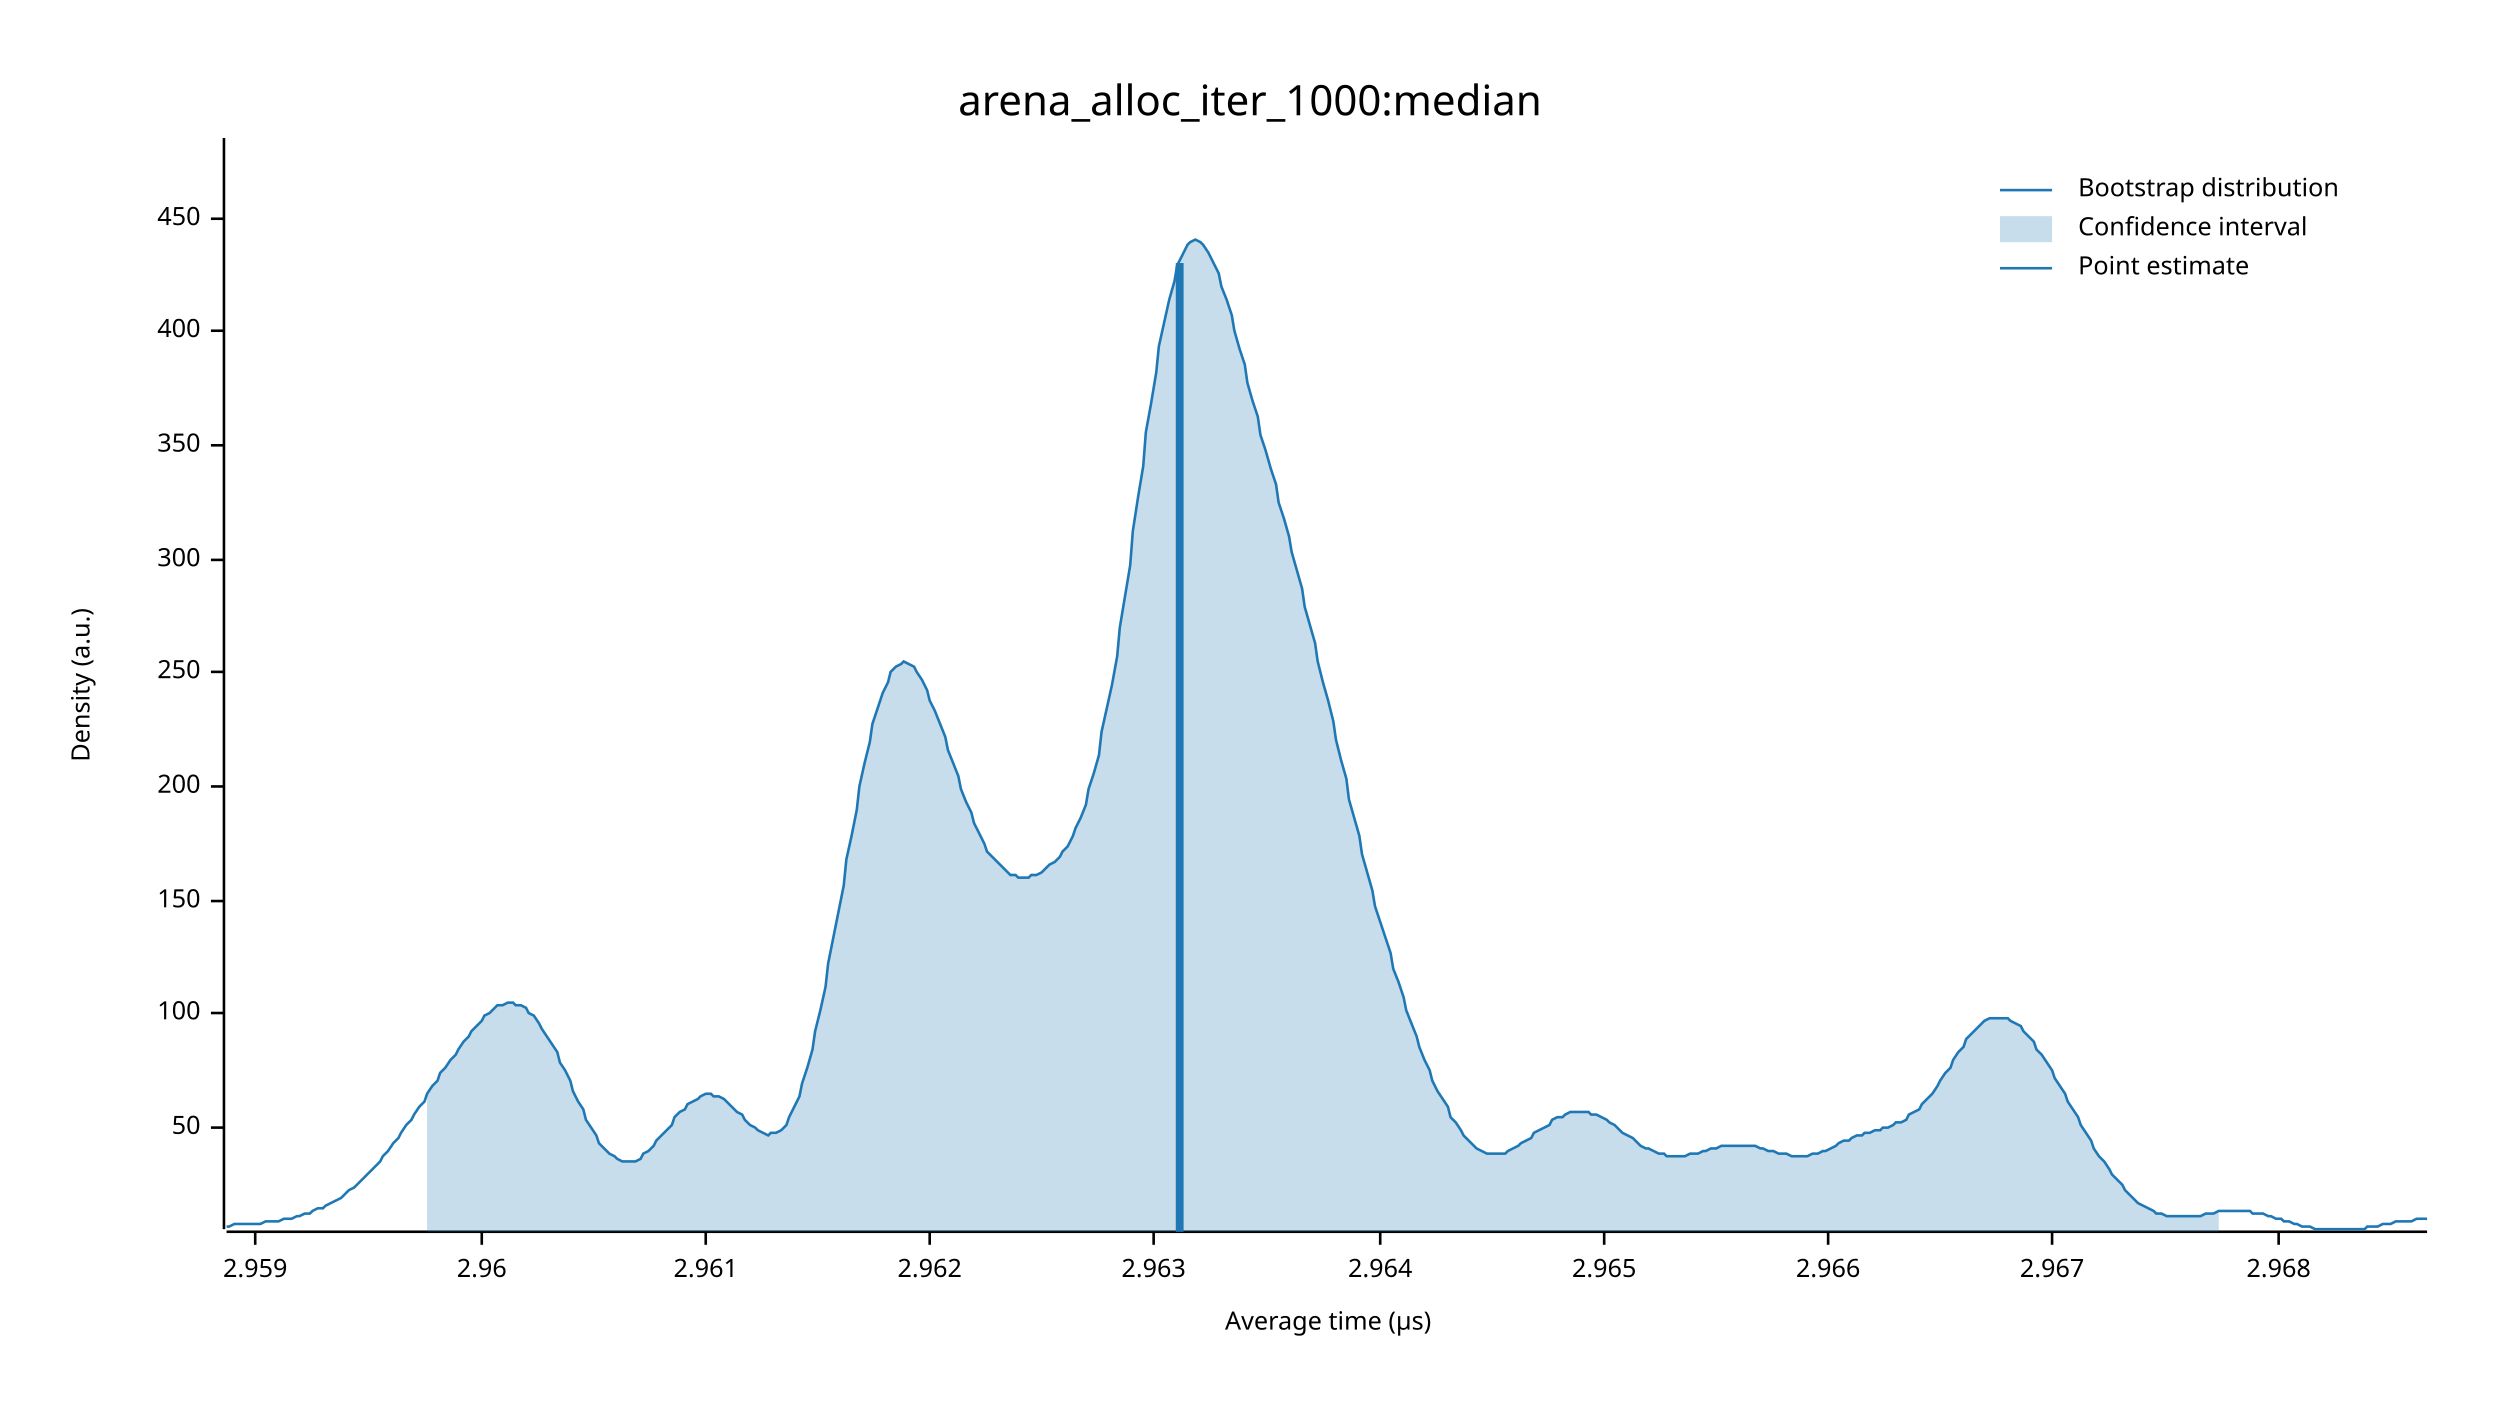
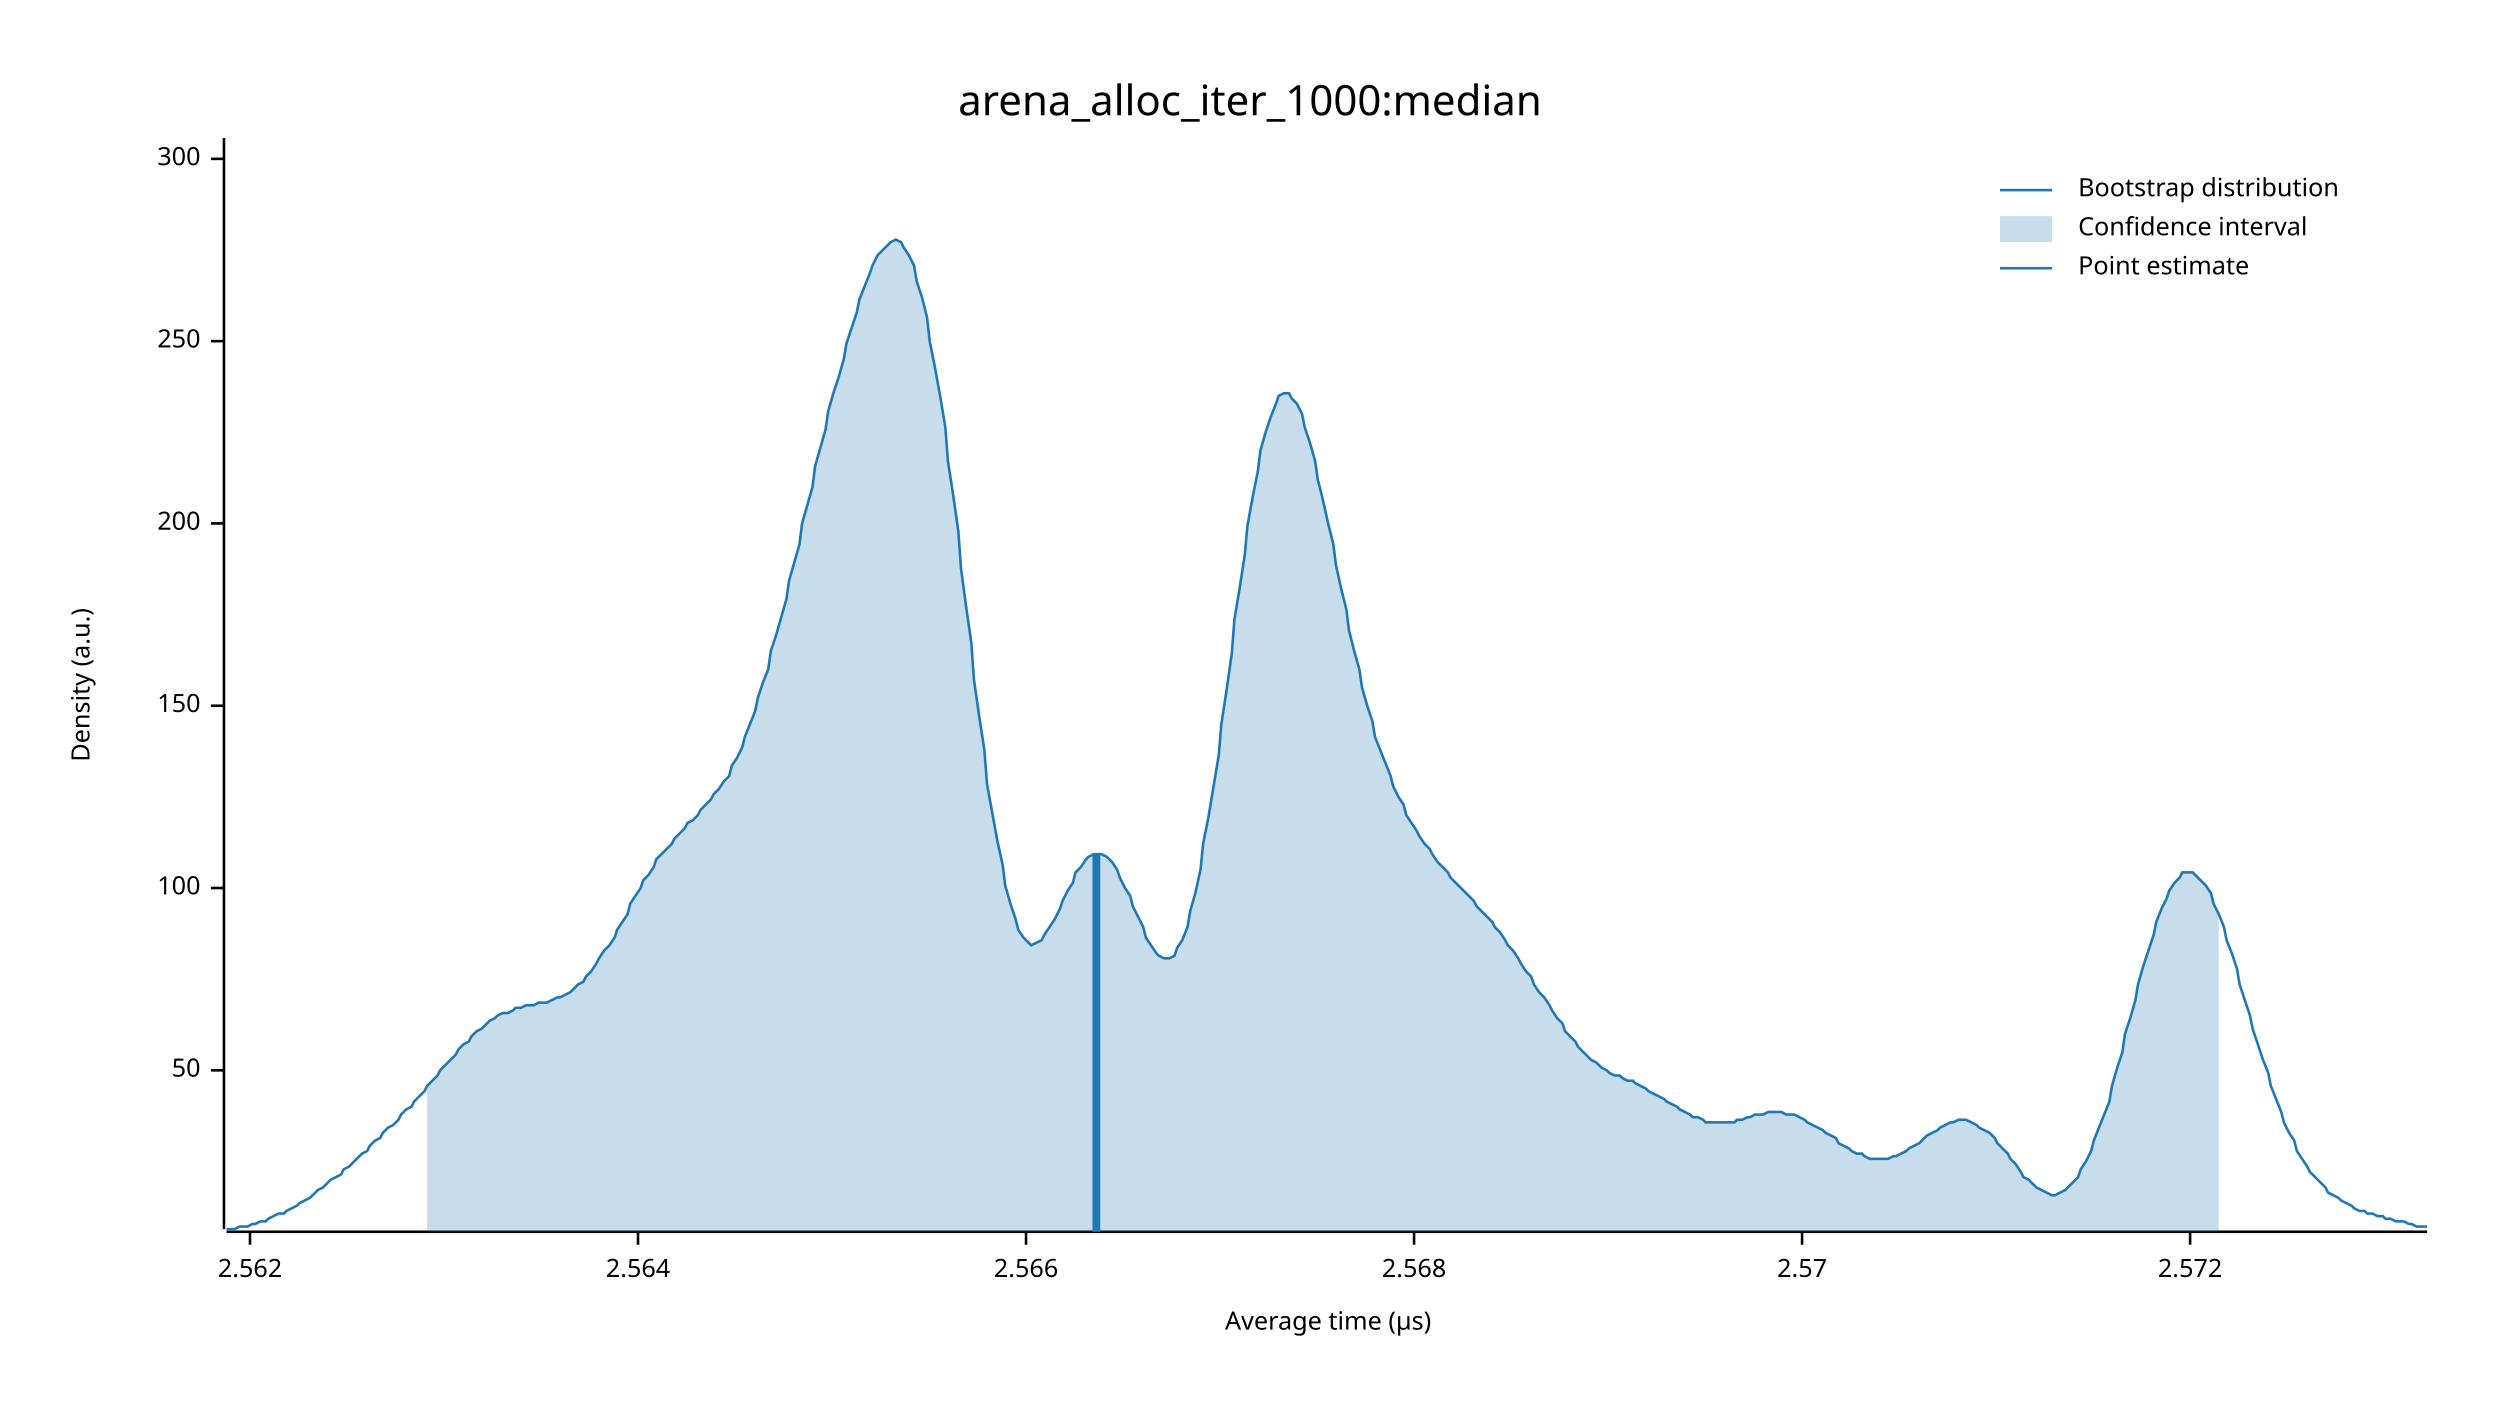
<svg xmlns="http://www.w3.org/2000/svg" width="960" height="540" viewBox="0 0 960 540">
  <text x="480" y="32" dy="0.76em" text-anchor="middle" font-family="sans-serif" font-size="16.129" opacity="1" fill="#000000">
arena_alloc_iter_1000:median
</text>
  <text x="27" y="263" dy="0.76em" text-anchor="middle" font-family="sans-serif" font-size="9.677" opacity="1" fill="#000000" transform="rotate(270, 27, 263)">
Density (a.u.)
</text>
  <text x="510" y="513" dy="-0.5ex" text-anchor="middle" font-family="sans-serif" font-size="9.677" opacity="1" fill="#000000">
Average time (µs)
</text>
  <polyline fill="none" opacity="1" stroke="#000000" stroke-width="1" points="86,53 86,472 " />
-   <text x="77" y="433" dy="0.5ex" text-anchor="end" font-family="sans-serif" font-size="9.677" opacity="1" fill="#000000">
+   <text x="77" y="411" dy="0.5ex" text-anchor="end" font-family="sans-serif" font-size="9.677" opacity="1" fill="#000000">
50
</text>
-   <polyline fill="none" opacity="1" stroke="#000000" stroke-width="1" points="81,433 86,433 " />
-   <text x="77" y="389" dy="0.5ex" text-anchor="end" font-family="sans-serif" font-size="9.677" opacity="1" fill="#000000">
+   <polyline fill="none" opacity="1" stroke="#000000" stroke-width="1" points="81,411 86,411 " />
+   <text x="77" y="341" dy="0.5ex" text-anchor="end" font-family="sans-serif" font-size="9.677" opacity="1" fill="#000000">
100
</text>
-   <polyline fill="none" opacity="1" stroke="#000000" stroke-width="1" points="81,389 86,389 " />
-   <text x="77" y="346" dy="0.5ex" text-anchor="end" font-family="sans-serif" font-size="9.677" opacity="1" fill="#000000">
+   <polyline fill="none" opacity="1" stroke="#000000" stroke-width="1" points="81,341 86,341 " />
+   <text x="77" y="271" dy="0.5ex" text-anchor="end" font-family="sans-serif" font-size="9.677" opacity="1" fill="#000000">
150
</text>
-   <polyline fill="none" opacity="1" stroke="#000000" stroke-width="1" points="81,346 86,346 " />
-   <text x="77" y="302" dy="0.5ex" text-anchor="end" font-family="sans-serif" font-size="9.677" opacity="1" fill="#000000">
+   <polyline fill="none" opacity="1" stroke="#000000" stroke-width="1" points="81,271 86,271 " />
+   <text x="77" y="201" dy="0.5ex" text-anchor="end" font-family="sans-serif" font-size="9.677" opacity="1" fill="#000000">
200
</text>
-   <polyline fill="none" opacity="1" stroke="#000000" stroke-width="1" points="81,302 86,302 " />
-   <text x="77" y="258" dy="0.5ex" text-anchor="end" font-family="sans-serif" font-size="9.677" opacity="1" fill="#000000">
+   <polyline fill="none" opacity="1" stroke="#000000" stroke-width="1" points="81,201 86,201 " />
+   <text x="77" y="131" dy="0.5ex" text-anchor="end" font-family="sans-serif" font-size="9.677" opacity="1" fill="#000000">
250
</text>
-   <polyline fill="none" opacity="1" stroke="#000000" stroke-width="1" points="81,258 86,258 " />
-   <text x="77" y="215" dy="0.5ex" text-anchor="end" font-family="sans-serif" font-size="9.677" opacity="1" fill="#000000">
+   <polyline fill="none" opacity="1" stroke="#000000" stroke-width="1" points="81,131 86,131 " />
+   <text x="77" y="61" dy="0.5ex" text-anchor="end" font-family="sans-serif" font-size="9.677" opacity="1" fill="#000000">
300
</text>
-   <polyline fill="none" opacity="1" stroke="#000000" stroke-width="1" points="81,215 86,215 " />
-   <text x="77" y="171" dy="0.5ex" text-anchor="end" font-family="sans-serif" font-size="9.677" opacity="1" fill="#000000">
- 350
+   <polyline fill="none" opacity="1" stroke="#000000" stroke-width="1" points="81,61 86,61 " />
+   <polyline fill="none" opacity="1" stroke="#000000" stroke-width="1" points="87,473 932,473 " />
+   <text x="96" y="483" dy="0.76em" text-anchor="middle" font-family="sans-serif" font-size="9.677" opacity="1" fill="#000000">
+ 2.562
</text>
-   <polyline fill="none" opacity="1" stroke="#000000" stroke-width="1" points="81,171 86,171 " />
-   <text x="77" y="127" dy="0.5ex" text-anchor="end" font-family="sans-serif" font-size="9.677" opacity="1" fill="#000000">
- 400
+   <polyline fill="none" opacity="1" stroke="#000000" stroke-width="1" points="96,473 96,478 " />
+   <text x="245" y="483" dy="0.76em" text-anchor="middle" font-family="sans-serif" font-size="9.677" opacity="1" fill="#000000">
+ 2.564
</text>
-   <polyline fill="none" opacity="1" stroke="#000000" stroke-width="1" points="81,127 86,127 " />
-   <text x="77" y="84" dy="0.5ex" text-anchor="end" font-family="sans-serif" font-size="9.677" opacity="1" fill="#000000">
- 450
+   <polyline fill="none" opacity="1" stroke="#000000" stroke-width="1" points="245,473 245,478 " />
+   <text x="394" y="483" dy="0.76em" text-anchor="middle" font-family="sans-serif" font-size="9.677" opacity="1" fill="#000000">
+ 2.566
</text>
-   <polyline fill="none" opacity="1" stroke="#000000" stroke-width="1" points="81,84 86,84 " />
-   <polyline fill="none" opacity="1" stroke="#000000" stroke-width="1" points="87,473 932,473 " />
-   <text x="98" y="483" dy="0.76em" text-anchor="middle" font-family="sans-serif" font-size="9.677" opacity="1" fill="#000000">
- 2.959
+   <polyline fill="none" opacity="1" stroke="#000000" stroke-width="1" points="394,473 394,478 " />
+   <text x="543" y="483" dy="0.76em" text-anchor="middle" font-family="sans-serif" font-size="9.677" opacity="1" fill="#000000">
+ 2.568
</text>
-   <polyline fill="none" opacity="1" stroke="#000000" stroke-width="1" points="98,473 98,478 " />
-   <text x="185" y="483" dy="0.76em" text-anchor="middle" font-family="sans-serif" font-size="9.677" opacity="1" fill="#000000">
- 2.96
+   <polyline fill="none" opacity="1" stroke="#000000" stroke-width="1" points="543,473 543,478 " />
+   <text x="692" y="483" dy="0.76em" text-anchor="middle" font-family="sans-serif" font-size="9.677" opacity="1" fill="#000000">
+ 2.57
</text>
-   <polyline fill="none" opacity="1" stroke="#000000" stroke-width="1" points="185,473 185,478 " />
-   <text x="271" y="483" dy="0.76em" text-anchor="middle" font-family="sans-serif" font-size="9.677" opacity="1" fill="#000000">
- 2.961
+   <polyline fill="none" opacity="1" stroke="#000000" stroke-width="1" points="692,473 692,478 " />
+   <text x="841" y="483" dy="0.76em" text-anchor="middle" font-family="sans-serif" font-size="9.677" opacity="1" fill="#000000">
+ 2.572
</text>
-   <polyline fill="none" opacity="1" stroke="#000000" stroke-width="1" points="271,473 271,478 " />
-   <text x="357" y="483" dy="0.76em" text-anchor="middle" font-family="sans-serif" font-size="9.677" opacity="1" fill="#000000">
- 2.962
- </text>
-   <polyline fill="none" opacity="1" stroke="#000000" stroke-width="1" points="357,473 357,478 " />
-   <text x="443" y="483" dy="0.76em" text-anchor="middle" font-family="sans-serif" font-size="9.677" opacity="1" fill="#000000">
- 2.963
- </text>
-   <polyline fill="none" opacity="1" stroke="#000000" stroke-width="1" points="443,473 443,478 " />
-   <text x="530" y="483" dy="0.76em" text-anchor="middle" font-family="sans-serif" font-size="9.677" opacity="1" fill="#000000">
- 2.964
- </text>
-   <polyline fill="none" opacity="1" stroke="#000000" stroke-width="1" points="530,473 530,478 " />
-   <text x="616" y="483" dy="0.76em" text-anchor="middle" font-family="sans-serif" font-size="9.677" opacity="1" fill="#000000">
- 2.965
- </text>
-   <polyline fill="none" opacity="1" stroke="#000000" stroke-width="1" points="616,473 616,478 " />
-   <text x="702" y="483" dy="0.76em" text-anchor="middle" font-family="sans-serif" font-size="9.677" opacity="1" fill="#000000">
- 2.966
- </text>
-   <polyline fill="none" opacity="1" stroke="#000000" stroke-width="1" points="702,473 702,478 " />
-   <text x="788" y="483" dy="0.76em" text-anchor="middle" font-family="sans-serif" font-size="9.677" opacity="1" fill="#000000">
- 2.967
- </text>
-   <polyline fill="none" opacity="1" stroke="#000000" stroke-width="1" points="788,473 788,478 " />
-   <text x="875" y="483" dy="0.76em" text-anchor="middle" font-family="sans-serif" font-size="9.677" opacity="1" fill="#000000">
- 2.968
- </text>
-   <polyline fill="none" opacity="1" stroke="#000000" stroke-width="1" points="875,473 875,478 " />
-   <polyline fill="none" opacity="1" stroke="#1F78B4" stroke-width="1" points="87,471 88,471 90,470 92,470 93,470 95,470 97,470 98,470 100,470 102,469 103,469 105,469 107,469 109,468 110,468 112,468 114,467 115,467 117,466 119,466 120,465 122,464 124,464 125,463 127,462 129,461 131,460 132,459 134,457 136,456 137,455 139,453 141,451 142,450 144,448 146,446 147,444 149,442 151,439 153,437 154,435 156,432 158,430 159,428 161,425 163,423 164,420 166,417 168,415 169,412 171,410 173,407 175,405 176,403 178,400 180,398 181,396 183,394 185,392 186,390 188,389 190,387 191,386 193,386 195,385 197,385 198,386 200,386 202,387 203,389 205,390 207,393 208,395 210,398 212,401 214,404 215,408 217,411 219,415 220,419 222,423 224,426 225,430 227,433 229,436 230,439 232,441 234,443 236,444 237,445 239,446 241,446 242,446 244,446 246,445 247,443 249,442 251,440 252,438 254,436 256,434 258,432 259,429 261,427 263,426 264,424 266,423 268,422 269,421 271,420 273,420 274,421 276,421 278,422 280,424 281,425 283,427 285,428 286,430 288,432 290,433 291,434 293,435 295,436 296,435 298,435 300,434 302,432 303,429 305,425 307,421 308,416 310,410 312,403 313,396 315,388 317,379 318,370 320,360 322,350 324,340 325,330 327,321 329,311 330,302 332,293 334,285 335,278 337,272 339,266 341,262 342,258 344,256 346,255 347,254 349,255 351,256 352,258 354,261 356,265 357,269 359,273 361,278 363,283 364,288 366,293 368,298 369,303 371,308 373,312 374,316 376,320 378,324 379,327 381,329 383,331 385,333 386,334 388,336 390,336 391,337 393,337 395,337 396,336 398,336 400,335 401,334 403,332 405,331 407,329 408,327 410,325 412,321 413,318 415,314 417,309 418,303 420,297 422,290 423,281 425,272 427,263 429,252 430,241 432,229 434,217 435,204 437,191 439,179 440,166 442,155 444,143 445,133 447,124 449,115 451,108 452,102 454,98 456,94 457,93 459,92 461,93 462,94 464,97 466,101 468,105 469,110 471,115 473,121 474,127 476,134 478,140 479,147 481,154 483,160 484,167 486,173 488,180 490,186 491,193 493,199 495,206 496,212 498,219 500,226 501,233 503,240 505,247 506,254 508,262 510,269 512,277 513,284 515,292 517,299 518,307 520,314 522,321 523,328 525,335 527,342 528,348 530,354 532,360 534,366 535,372 537,377 539,383 540,388 542,393 544,398 545,402 547,407 549,411 550,415 552,419 554,422 556,425 557,429 559,431 561,434 562,436 564,438 566,440 567,441 569,442 571,443 573,443 574,443 576,443 578,443 579,442 581,441 583,440 584,439 586,438 588,437 589,435 591,434 593,433 595,432 596,430 598,429 600,429 601,428 603,427 605,427 606,427 608,427 610,427 611,428 613,428 615,429 617,430 618,431 620,432 622,434 623,435 625,436 627,437 628,438 630,440 632,441 633,441 635,442 637,443 639,443 640,444 642,444 644,444 645,444 647,444 649,443 650,443 652,443 654,442 655,442 657,441 659,441 661,440 662,440 664,440 666,440 667,440 669,440 671,440 672,440 674,440 676,441 677,441 679,442 681,442 683,443 684,443 686,443 688,444 689,444 691,444 693,444 694,444 696,443 698,443 700,442 701,442 703,441 705,440 706,439 708,438 710,438 711,437 713,436 715,436 716,435 718,435 720,434 722,434 723,433 725,433 727,432 728,431 730,431 732,430 733,428 735,427 737,426 738,424 740,422 742,420 744,417 745,415 747,412 749,410 750,407 752,404 754,402 755,399 757,397 759,395 760,394 762,392 764,391 766,391 767,391 769,391 771,391 772,392 774,393 776,394 777,396 779,398 781,400 782,403 784,405 786,408 788,411 789,414 791,417 793,420 794,423 796,426 798,429 799,432 801,435 803,438 804,441 806,444 808,446 810,449 811,451 813,453 815,455 816,457 818,459 820,461 821,462 823,463 825,464 827,465 828,466 830,466 832,467 833,467 835,467 837,467 838,467 840,467 842,467 843,467 845,467 847,466 849,466 850,466 852,465 854,465 855,465 857,465 859,465 860,465 862,465 864,465 865,466 867,466 869,466 871,467 872,467 874,468 876,468 877,469 879,469 881,470 882,470 884,471 886,471 887,471 889,472 891,472 893,472 894,472 896,472 898,472 899,472 901,472 903,472 904,472 906,472 908,472 909,471 911,471 913,471 915,470 916,470 918,470 920,469 921,469 923,469 925,469 926,469 928,468 930,468 932,468 " />
-   <polygon opacity="0.25" fill="#1F78B4" points="164,420 166,417 168,415 169,412 171,410 173,407 175,405 176,403 178,400 180,398 181,396 183,394 185,392 186,390 188,389 190,387 191,386 193,386 195,385 197,385 198,386 200,386 202,387 203,389 205,390 207,393 208,395 210,398 212,401 214,404 215,408 217,411 219,415 220,419 222,423 224,426 225,430 227,433 229,436 230,439 232,441 234,443 236,444 237,445 239,446 241,446 242,446 244,446 246,445 247,443 249,442 251,440 252,438 254,436 256,434 258,432 259,429 261,427 263,426 264,424 266,423 268,422 269,421 271,420 273,420 274,421 276,421 278,422 280,424 281,425 283,427 285,428 286,430 288,432 290,433 291,434 293,435 295,436 296,435 298,435 300,434 302,432 303,429 305,425 307,421 308,416 310,410 312,403 313,396 315,388 317,379 318,370 320,360 322,350 324,340 325,330 327,321 329,311 330,302 332,293 334,285 335,278 337,272 339,266 341,262 342,258 344,256 346,255 347,254 349,255 351,256 352,258 354,261 356,265 357,269 359,273 361,278 363,283 364,288 366,293 368,298 369,303 371,308 373,312 374,316 376,320 378,324 379,327 381,329 383,331 385,333 386,334 388,336 390,336 391,337 393,337 395,337 396,336 398,336 400,335 401,334 403,332 405,331 407,329 408,327 410,325 412,321 413,318 415,314 417,309 418,303 420,297 422,290 423,281 425,272 427,263 429,252 430,241 432,229 434,217 435,204 437,191 439,179 440,166 442,155 444,143 445,133 447,124 449,115 451,108 452,102 454,98 456,94 457,93 459,92 461,93 462,94 464,97 466,101 468,105 469,110 471,115 473,121 474,127 476,134 478,140 479,147 481,154 483,160 484,167 486,173 488,180 490,186 491,193 493,199 495,206 496,212 498,219 500,226 501,233 503,240 505,247 506,254 508,262 510,269 512,277 513,284 515,292 517,299 518,307 520,314 522,321 523,328 525,335 527,342 528,348 530,354 532,360 534,366 535,372 537,377 539,383 540,388 542,393 544,398 545,402 547,407 549,411 550,415 552,419 554,422 556,425 557,429 559,431 561,434 562,436 564,438 566,440 567,441 569,442 571,443 573,443 574,443 576,443 578,443 579,442 581,441 583,440 584,439 586,438 588,437 589,435 591,434 593,433 595,432 596,430 598,429 600,429 601,428 603,427 605,427 606,427 608,427 610,427 611,428 613,428 615,429 617,430 618,431 620,432 622,434 623,435 625,436 627,437 628,438 630,440 632,441 633,441 635,442 637,443 639,443 640,444 642,444 644,444 645,444 647,444 649,443 650,443 652,443 654,442 655,442 657,441 659,441 661,440 662,440 664,440 666,440 667,440 669,440 671,440 672,440 674,440 676,441 677,441 679,442 681,442 683,443 684,443 686,443 688,444 689,444 691,444 693,444 694,444 696,443 698,443 700,442 701,442 703,441 705,440 706,439 708,438 710,438 711,437 713,436 715,436 716,435 718,435 720,434 722,434 723,433 725,433 727,432 728,431 730,431 732,430 733,428 735,427 737,426 738,424 740,422 742,420 744,417 745,415 747,412 749,410 750,407 752,404 754,402 755,399 757,397 759,395 760,394 762,392 764,391 766,391 767,391 769,391 771,391 772,392 774,393 776,394 777,396 779,398 781,400 782,403 784,405 786,408 788,411 789,414 791,417 793,420 794,423 796,426 798,429 799,432 801,435 803,438 804,441 806,444 808,446 810,449 811,451 813,453 815,455 816,457 818,459 820,461 821,462 823,463 825,464 827,465 828,466 830,466 832,467 833,467 835,467 837,467 838,467 840,467 842,467 843,467 845,467 847,466 849,466 850,466 852,465 852,473 164,473 " />
-   <polyline fill="none" opacity="1" stroke="#1F78B4" stroke-width="3" points="453,473 453,101 " />
+   <polyline fill="none" opacity="1" stroke="#000000" stroke-width="1" points="841,473 841,478 " />
+   <polyline fill="none" opacity="1" stroke="#1F78B4" stroke-width="1" points="87,472 88,472 90,472 92,471 93,471 95,471 97,470 98,470 100,469 102,469 103,468 105,467 107,466 109,466 110,465 112,464 114,463 115,462 117,461 119,460 120,459 122,457 124,456 125,455 127,453 129,452 131,451 132,449 134,448 136,446 137,445 139,443 141,442 142,440 144,438 146,437 147,435 149,433 151,432 153,430 154,428 156,426 158,425 159,423 161,421 163,419 164,417 166,415 168,413 169,411 171,409 173,407 175,405 176,403 178,401 180,400 181,398 183,396 185,395 186,394 188,392 190,391 191,390 193,389 195,389 197,388 198,387 200,387 202,386 203,386 205,386 207,385 208,385 210,385 212,384 214,383 215,383 217,382 219,381 220,380 222,378 224,377 225,375 227,373 229,370 230,368 232,365 234,363 236,360 237,357 239,354 241,351 242,347 244,344 246,341 247,338 249,336 251,333 252,330 254,328 256,326 258,324 259,322 261,320 263,318 264,316 266,315 268,313 269,311 271,309 273,307 274,305 276,303 278,300 280,298 281,294 283,291 285,287 286,283 288,278 290,273 291,268 293,262 295,257 296,250 298,244 300,237 302,230 303,223 305,216 307,209 308,201 310,194 312,187 313,179 315,172 317,165 318,158 320,151 322,145 324,138 325,132 327,126 329,120 330,115 332,110 334,105 335,102 337,98 339,96 341,94 342,93 344,92 346,93 347,95 349,98 351,102 352,108 354,114 356,122 357,131 359,141 361,152 363,164 364,177 366,190 368,204 369,218 371,233 373,247 374,261 376,275 378,288 379,301 381,312 383,323 385,332 386,340 388,347 390,353 391,357 393,360 395,362 396,363 398,362 400,361 401,359 403,356 405,353 407,349 408,346 410,342 412,339 413,335 415,333 417,330 418,329 420,328 422,328 423,328 425,329 427,331 429,334 430,337 432,341 434,344 435,348 437,352 439,356 440,360 442,363 444,366 445,367 447,368 449,368 451,367 452,364 454,361 456,356 457,350 459,343 461,334 462,324 464,314 466,302 468,290 469,278 471,265 473,251 474,238 476,226 478,213 479,202 481,191 483,181 484,173 486,166 488,160 490,155 491,152 493,151 495,151 496,153 498,155 500,159 501,164 503,170 505,177 506,184 508,192 510,201 512,209 513,217 515,226 517,234 518,242 520,250 522,257 523,264 525,271 527,277 528,283 530,288 532,293 534,298 535,302 537,306 539,309 540,313 542,316 544,319 545,321 547,324 549,326 550,328 552,331 554,333 556,335 557,337 559,339 561,341 562,342 564,344 566,346 567,348 569,350 571,352 573,354 574,356 576,358 578,361 579,363 581,365 583,368 584,370 586,373 588,375 589,378 591,381 593,383 595,386 596,388 598,391 600,393 601,396 603,398 605,400 606,402 608,404 610,406 611,407 613,408 615,410 617,411 618,412 620,413 622,413 623,414 625,415 627,415 628,416 630,417 632,418 633,419 635,420 637,421 639,422 640,423 642,424 644,425 645,426 647,427 649,428 650,429 652,429 654,430 655,431 657,431 659,431 661,431 662,431 664,431 666,431 667,430 669,430 671,429 672,429 674,428 676,428 677,428 679,427 681,427 683,427 684,427 686,428 688,428 689,428 691,429 693,430 694,431 696,432 698,433 700,434 701,435 703,436 705,437 706,439 708,440 710,441 711,442 713,443 715,443 716,444 718,445 720,445 722,445 723,445 725,445 727,444 728,444 730,443 732,442 733,441 735,440 737,439 738,438 740,436 742,435 744,434 745,433 747,432 749,431 750,431 752,430 754,430 755,430 757,431 759,432 760,433 762,434 764,435 766,437 767,439 769,441 771,443 772,445 774,447 776,450 777,452 779,453 781,455 782,456 784,457 786,458 788,459 789,459 791,458 793,457 794,456 796,454 798,452 799,449 801,446 803,442 804,438 806,433 808,428 810,423 811,417 813,410 815,404 816,397 818,391 820,384 821,378 823,371 825,365 827,359 828,354 830,349 832,345 833,342 835,339 837,337 838,335 840,335 842,335 843,336 845,338 847,340 849,343 850,347 852,351 854,356 855,361 857,366 859,372 860,378 862,384 864,390 865,395 867,401 869,407 871,412 872,417 874,422 876,427 877,431 879,435 881,438 882,442 884,445 886,448 887,450 889,452 891,454 893,456 894,458 896,459 898,460 899,461 901,462 903,463 904,464 906,465 908,465 909,466 911,466 913,467 915,467 916,468 918,468 920,469 921,469 923,469 925,470 926,470 928,471 930,471 932,471 " />
+   <polygon opacity="0.25" fill="#1F78B4" points="164,417 166,415 168,413 169,411 171,409 173,407 175,405 176,403 178,401 180,400 181,398 183,396 185,395 186,394 188,392 190,391 191,390 193,389 195,389 197,388 198,387 200,387 202,386 203,386 205,386 207,385 208,385 210,385 212,384 214,383 215,383 217,382 219,381 220,380 222,378 224,377 225,375 227,373 229,370 230,368 232,365 234,363 236,360 237,357 239,354 241,351 242,347 244,344 246,341 247,338 249,336 251,333 252,330 254,328 256,326 258,324 259,322 261,320 263,318 264,316 266,315 268,313 269,311 271,309 273,307 274,305 276,303 278,300 280,298 281,294 283,291 285,287 286,283 288,278 290,273 291,268 293,262 295,257 296,250 298,244 300,237 302,230 303,223 305,216 307,209 308,201 310,194 312,187 313,179 315,172 317,165 318,158 320,151 322,145 324,138 325,132 327,126 329,120 330,115 332,110 334,105 335,102 337,98 339,96 341,94 342,93 344,92 346,93 347,95 349,98 351,102 352,108 354,114 356,122 357,131 359,141 361,152 363,164 364,177 366,190 368,204 369,218 371,233 373,247 374,261 376,275 378,288 379,301 381,312 383,323 385,332 386,340 388,347 390,353 391,357 393,360 395,362 396,363 398,362 400,361 401,359 403,356 405,353 407,349 408,346 410,342 412,339 413,335 415,333 417,330 418,329 420,328 422,328 423,328 425,329 427,331 429,334 430,337 432,341 434,344 435,348 437,352 439,356 440,360 442,363 444,366 445,367 447,368 449,368 451,367 452,364 454,361 456,356 457,350 459,343 461,334 462,324 464,314 466,302 468,290 469,278 471,265 473,251 474,238 476,226 478,213 479,202 481,191 483,181 484,173 486,166 488,160 490,155 491,152 493,151 495,151 496,153 498,155 500,159 501,164 503,170 505,177 506,184 508,192 510,201 512,209 513,217 515,226 517,234 518,242 520,250 522,257 523,264 525,271 527,277 528,283 530,288 532,293 534,298 535,302 537,306 539,309 540,313 542,316 544,319 545,321 547,324 549,326 550,328 552,331 554,333 556,335 557,337 559,339 561,341 562,342 564,344 566,346 567,348 569,350 571,352 573,354 574,356 576,358 578,361 579,363 581,365 583,368 584,370 586,373 588,375 589,378 591,381 593,383 595,386 596,388 598,391 600,393 601,396 603,398 605,400 606,402 608,404 610,406 611,407 613,408 615,410 617,411 618,412 620,413 622,413 623,414 625,415 627,415 628,416 630,417 632,418 633,419 635,420 637,421 639,422 640,423 642,424 644,425 645,426 647,427 649,428 650,429 652,429 654,430 655,431 657,431 659,431 661,431 662,431 664,431 666,431 667,430 669,430 671,429 672,429 674,428 676,428 677,428 679,427 681,427 683,427 684,427 686,428 688,428 689,428 691,429 693,430 694,431 696,432 698,433 700,434 701,435 703,436 705,437 706,439 708,440 710,441 711,442 713,443 715,443 716,444 718,445 720,445 722,445 723,445 725,445 727,444 728,444 730,443 732,442 733,441 735,440 737,439 738,438 740,436 742,435 744,434 745,433 747,432 749,431 750,431 752,430 754,430 755,430 757,431 759,432 760,433 762,434 764,435 766,437 767,439 769,441 771,443 772,445 774,447 776,450 777,452 779,453 781,455 782,456 784,457 786,458 788,459 789,459 791,458 793,457 794,456 796,454 798,452 799,449 801,446 803,442 804,438 806,433 808,428 810,423 811,417 813,410 815,404 816,397 818,391 820,384 821,378 823,371 825,365 827,359 828,354 830,349 832,345 833,342 835,339 837,337 838,335 840,335 842,335 843,336 845,338 847,340 849,343 850,347 852,351 852,473 164,473 " />
+   <polyline fill="none" opacity="1" stroke="#1F78B4" stroke-width="3" points="421,473 421,328 " />
  <text x="798" y="68" dy="0.76em" text-anchor="start" font-family="sans-serif" font-size="9.677" opacity="1" fill="#000000">
Bootstrap distribution
</text>
  <text x="798" y="83" dy="0.76em" text-anchor="start" font-family="sans-serif" font-size="9.677" opacity="1" fill="#000000">
Confidence interval
</text>
  <text x="798" y="98" dy="0.76em" text-anchor="start" font-family="sans-serif" font-size="9.677" opacity="1" fill="#000000">
Point estimate
</text>
  <polyline fill="none" opacity="1" stroke="#1F78B4" stroke-width="1" points="768,73 788,73 " />
  <rect x="768" y="83" width="20" height="10" opacity="0.25" fill="#1F78B4" stroke="none" />
  <polyline fill="none" opacity="1" stroke="#1F78B4" stroke-width="1" points="768,103 788,103 " />
</svg>
